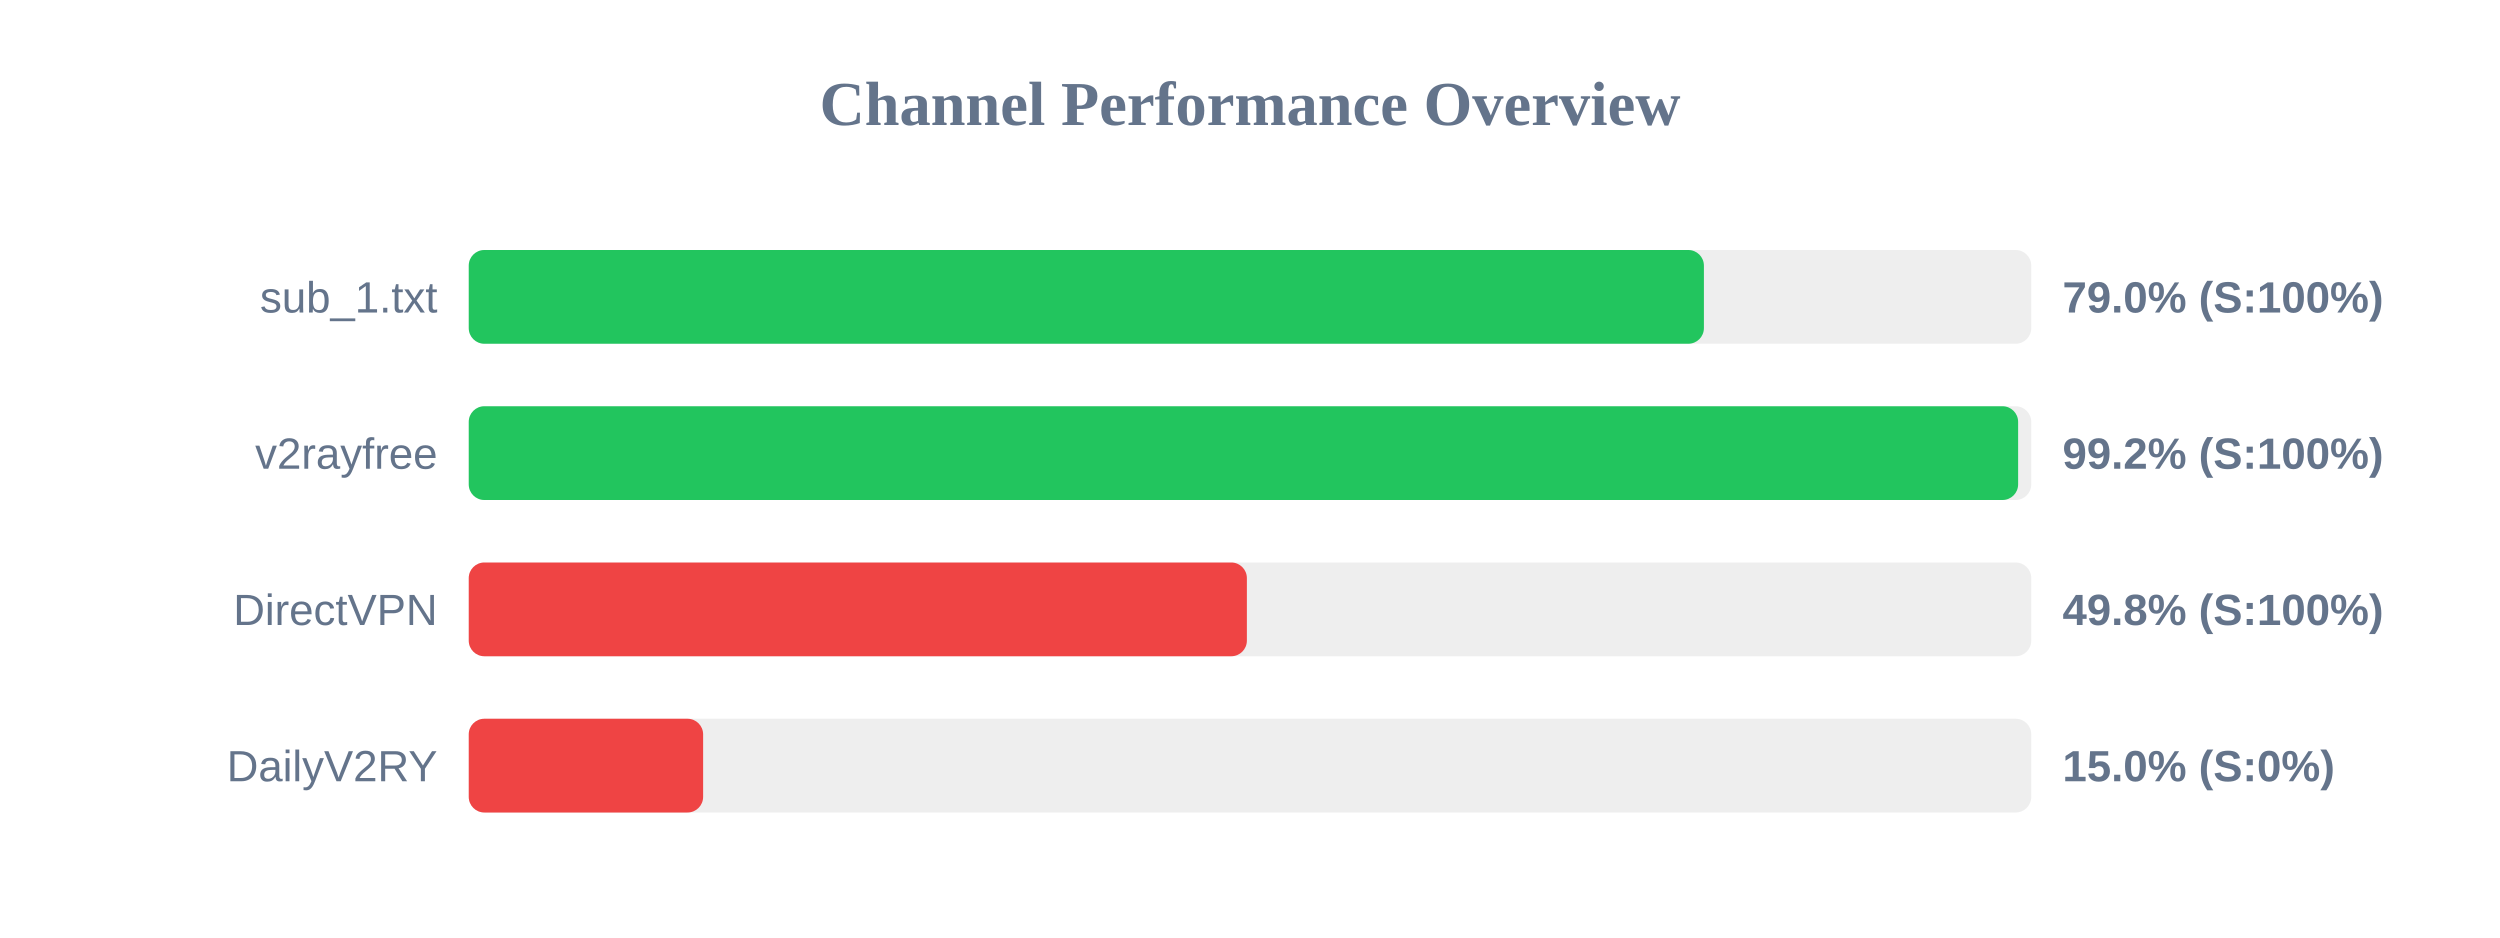
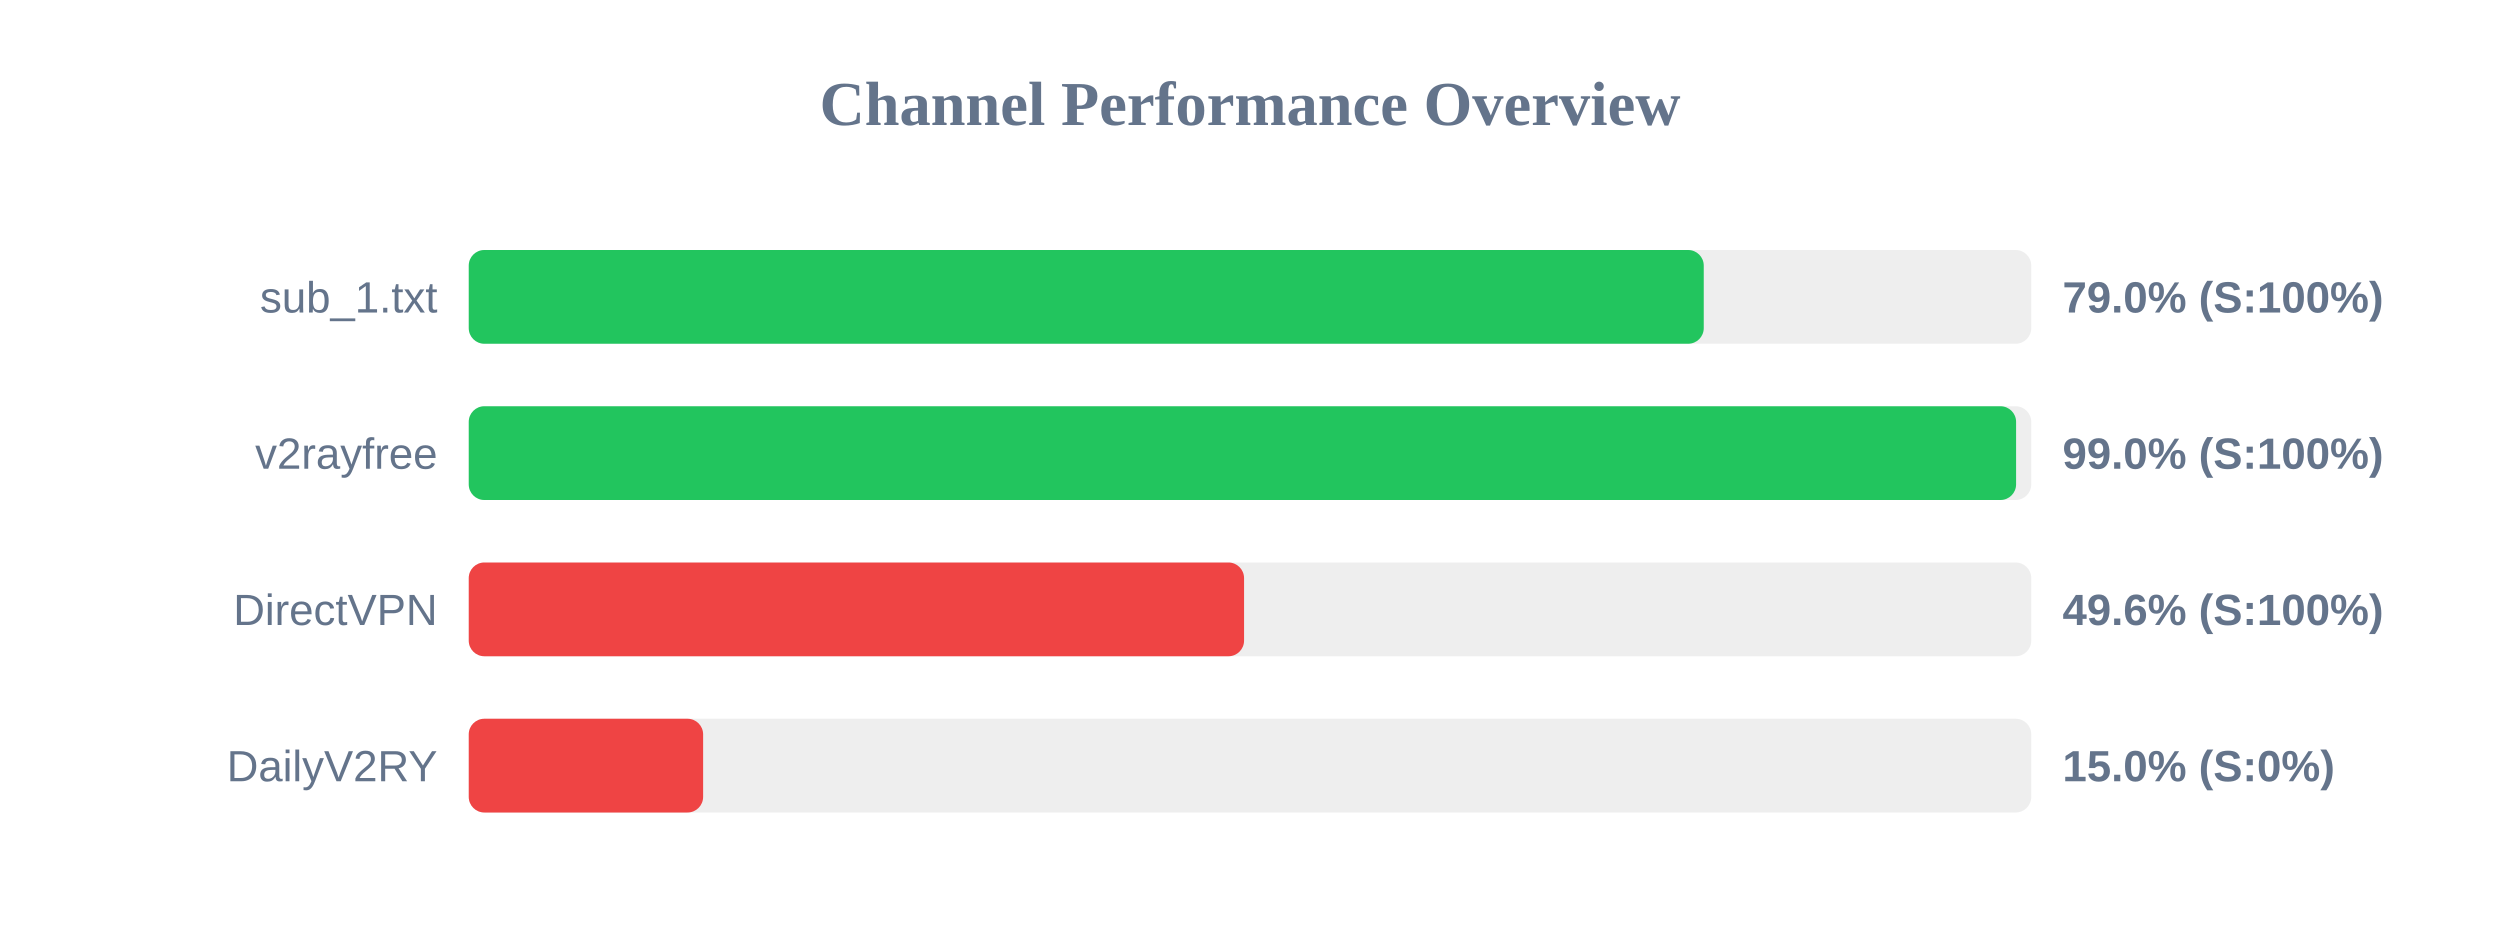
<svg xmlns="http://www.w3.org/2000/svg" width="800" height="300" version="1.1">
  <style>
        .row { font: 14px Arial; fill: #64748b; }
        .score { font: bold 14px Arial; fill: #64748b; }
    </style>
  <text x="400" y="40" text-anchor="middle" font-size="20px" font-weight="bold" fill="#64748b">Channel Performance Overview</text>
  <rect x="150" y="80" width="500" height="30" fill="#eee" rx="5" />
-   <rect x="150" y="80" width="395.25" height="30" fill="#22c55e" rx="5" />
+   <rect x="150" y="80" width="395.2" height="30" fill="#22c55e" rx="5" />
  <text x="140" y="100" text-anchor="end" class="row">sub_1.txt</text>
  <text x="660" y="100" text-anchor="start" class="score">79.0% (S:100%)</text>
  <rect x="150" y="130" width="500" height="30" fill="#eee" rx="5" />
-   <rect x="150" y="130" width="495.8" height="30" fill="#22c55e" rx="5" />
+   <rect x="150" y="130" width="495.15" height="30" fill="#22c55e" rx="5" />
  <text x="140" y="150" text-anchor="end" class="row">v2rayfree</text>
-   <text x="660" y="150" text-anchor="start" class="score">99.2% (S:100%)</text>
+   <text x="660" y="150" text-anchor="start" class="score">99.0% (S:100%)</text>
  <rect x="150" y="180" width="500" height="30" fill="#eee" rx="5" />
-   <rect x="150" y="180" width="249.0" height="30" fill="#ef4444" rx="5" />
+   <rect x="150" y="180" width="248.1" height="30" fill="#ef4444" rx="5" />
  <text x="140" y="200" text-anchor="end" class="row">DirectVPN</text>
-   <text x="660" y="200" text-anchor="start" class="score">49.8% (S:100%)</text>
+   <text x="660" y="200" text-anchor="start" class="score">49.6% (S:100%)</text>
  <rect x="150" y="230" width="500" height="30" fill="#eee" rx="5" />
  <rect x="150" y="230" width="75.0" height="30" fill="#ef4444" rx="5" />
  <text x="140" y="250" text-anchor="end" class="row">DailyV2RY</text>
  <text x="660" y="250" text-anchor="start" class="score">15.0% (S:0%)</text>
</svg>
